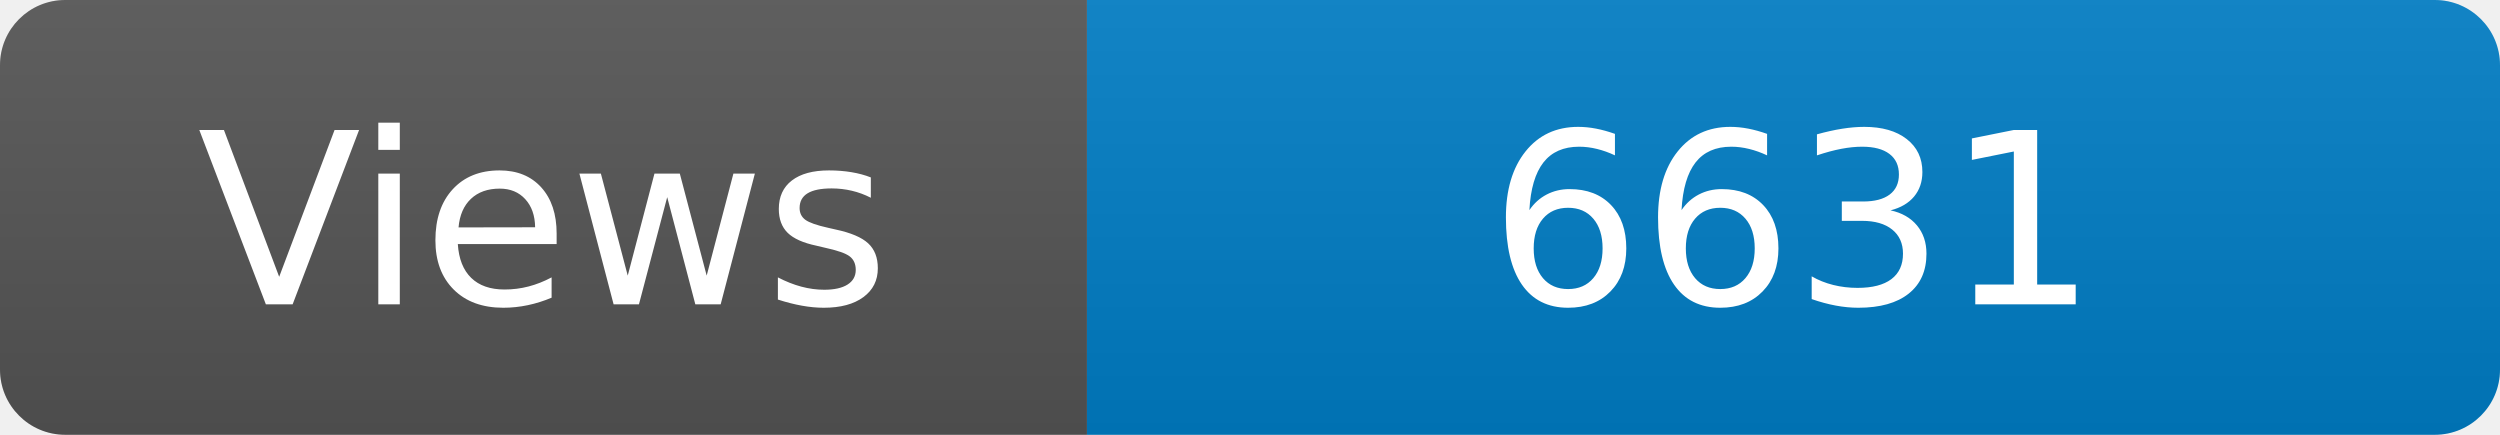
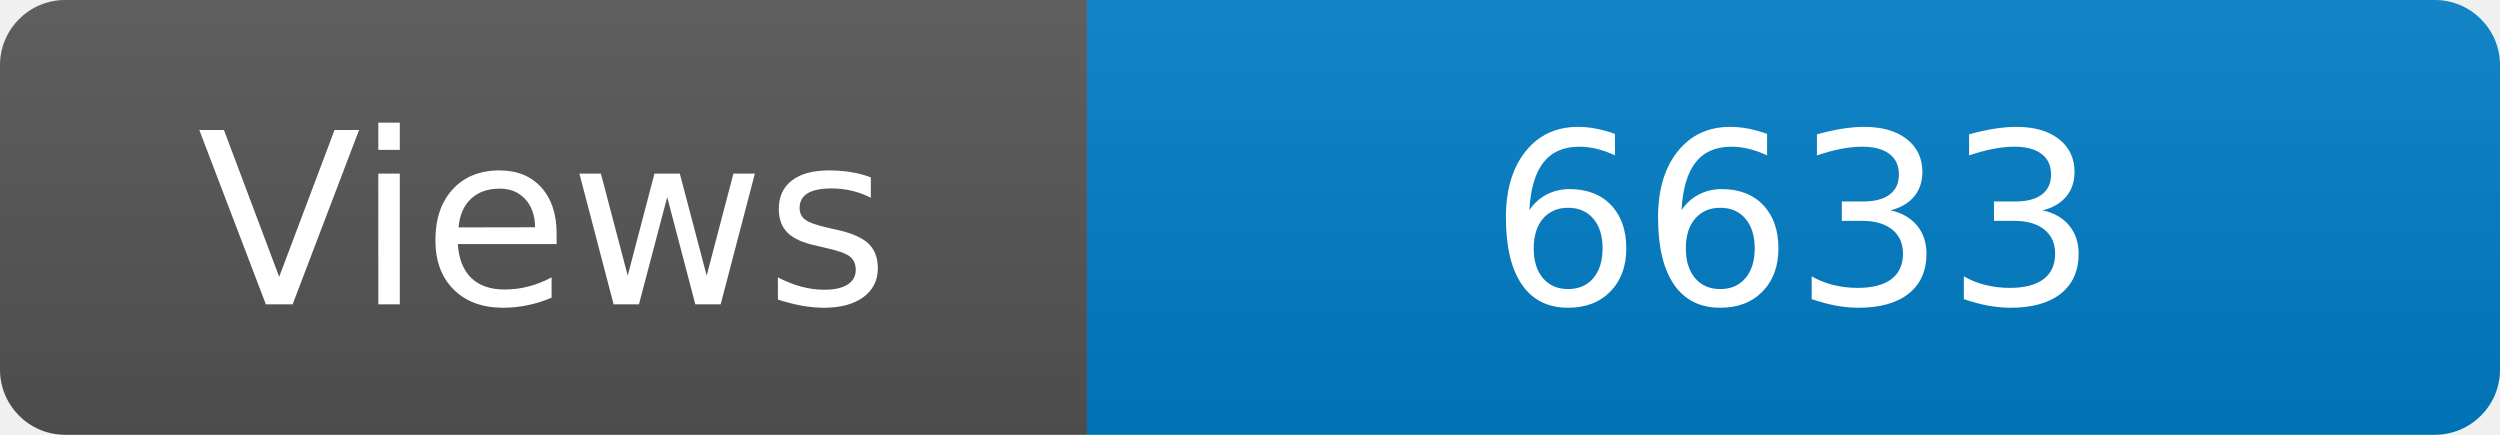
<svg xmlns="http://www.w3.org/2000/svg" width="115" height="20" role="img" aria-label="Maintained?: yes">
  <linearGradient id="s" x2="0" y2="100%">
    <stop offset="0" stop-color="#bbb" stop-opacity=".1" />
    <stop offset="1" stop-opacity=".1" />
  </linearGradient>
  <clipPath id="r">
    <rect width="115" height="20" rx="3" fill="#fff" />
  </clipPath>
  <g clip-path="url(#r)">
    <rect width="50" height="20" fill="#555" />
    <rect x="50" width="160" height="20" fill="#007ec6" />
    <rect width="115" height="20" fill="url(#s)" />
  </g>
  <g fill="#fff" text-anchor="middle" font-family="Verdana,Geneva,DejaVu Sans,sans-serif" font-size="110">
    <text x="250" y="140" transform="scale(.1)" fill="#fff">Views</text>
-     <text x="825" y="140" transform="scale(.1)" fill="#fff">6631</text>
+     <text x="825" y="140" transform="scale(.1)" fill="#fff">6633</text>
  </g>
</svg>
